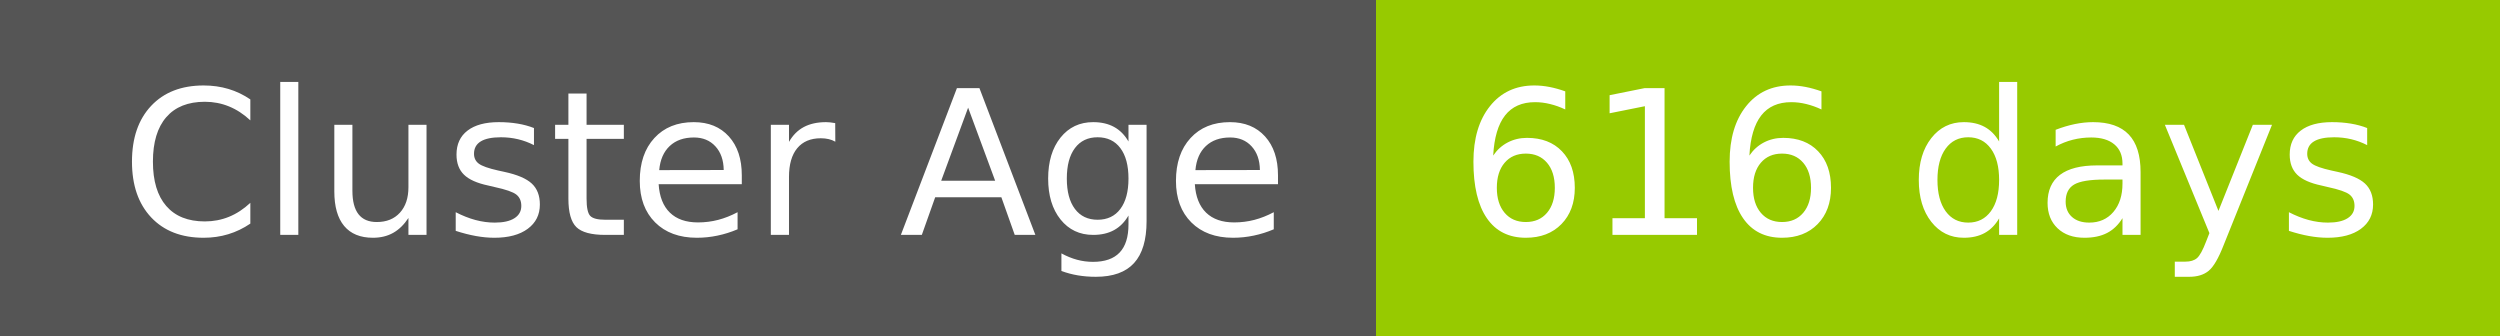
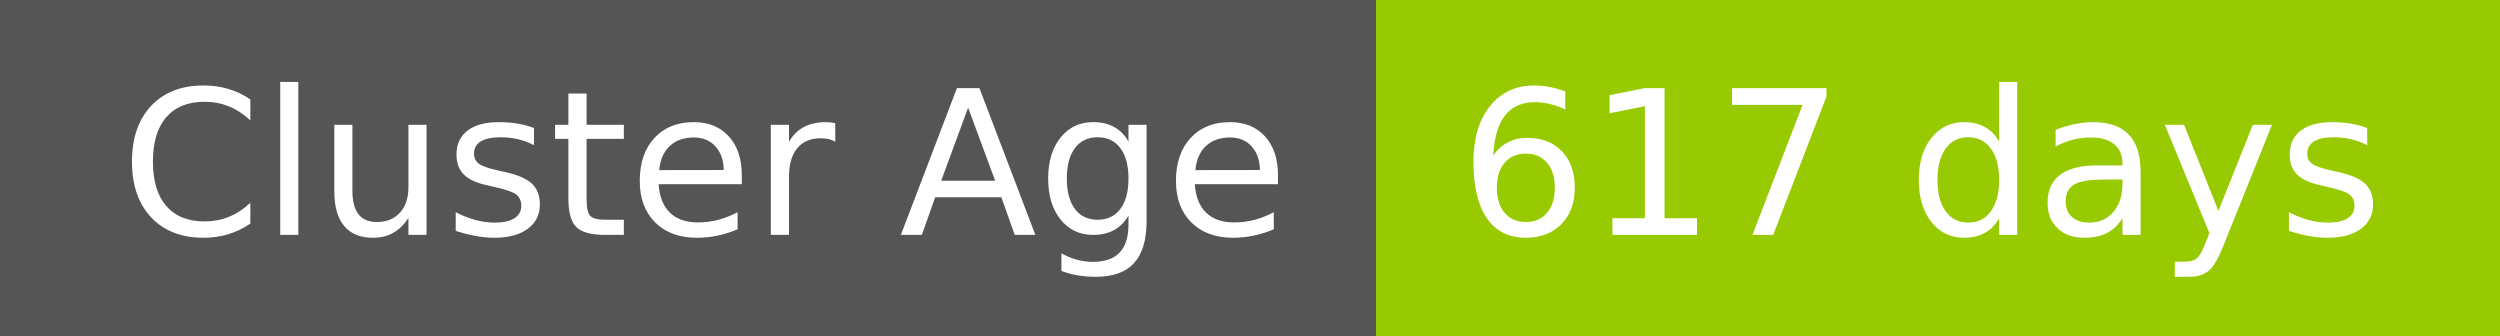
- <svg xmlns="http://www.w3.org/2000/svg" width="149" height="20" role="img" aria-label="Cluster Age: 616 days">
+ <svg xmlns="http://www.w3.org/2000/svg" width="149" height="20" role="img" aria-label="Cluster Age: 617 days">
  <g shape-rendering="crispEdges">
    <rect width="82" height="20" fill="#555" />
    <rect x="82" width="67" height="20" fill="#97ca00" />
  </g>
  <g fill="#fff" text-anchor="middle" font-family="Verdana,Geneva,DejaVu Sans,sans-serif" text-rendering="geometricPrecision" font-size="120">
    <text x="420" y="140" transform="scale(.1)" fill="#fff" textLength="694">Cluster Age</text>
-     <text x="1145" y="140" transform="scale(.1)" fill="#fff" textLength="551">616 days</text>
+     <text x="1145" y="140" transform="scale(.1)" fill="#fff" textLength="551">617 days</text>
  </g>
</svg>
